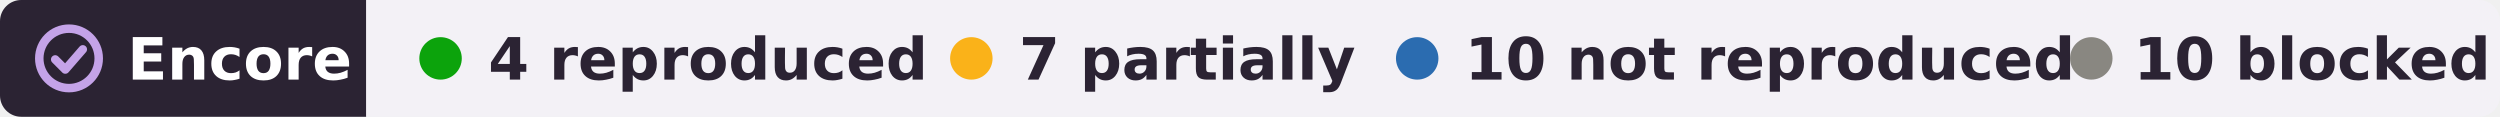
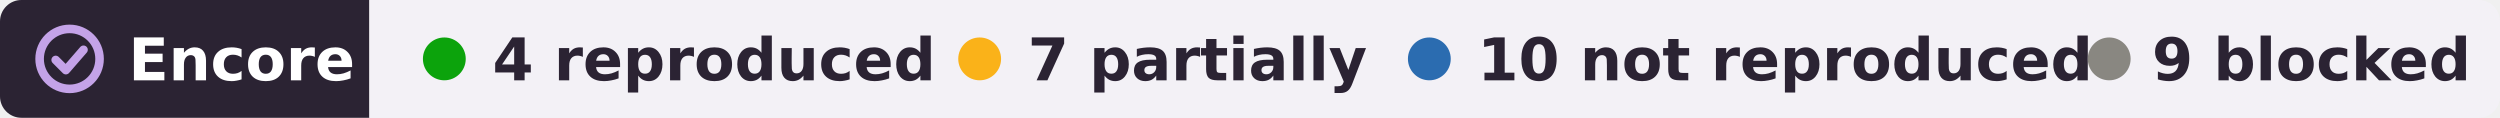
- <svg xmlns="http://www.w3.org/2000/svg" width="471" height="22" viewBox="0 0 471 22" role="img" aria-label="Encore: 4 reproduced, 7 partially reproduced, 10 not reproduced, 10 blocked, of 31 claims tested on DANDI:000218">
+ <svg xmlns="http://www.w3.org/2000/svg" width="467" height="22" viewBox="0 0 467 22" role="img" aria-label="Encore: 4 reproduced, 7 partially reproduced, 10 not reproduced, 9 blocked, of 30 claims tested on DANDI:000218">
  <clipPath id="r">
-     <rect width="471" height="22" rx="4" />
+     <rect width="467" height="22" rx="4" />
  </clipPath>
  <g clip-path="url(#r)">
    <rect width="69" height="22" fill="#2b2333" />
-     <rect x="69" width="402" height="22" fill="#f3f1f6" />
+     <rect x="69" width="398" height="22" fill="#f3f1f6" />
  </g>
  <g fill="none" stroke="#c4a3e8" stroke-width="1.6" stroke-linecap="round" stroke-linejoin="round">
    <circle cx="13" cy="11" r="5.6" />
    <path d="M10.4 11.2l1.9 1.9 3.3-3.8" />
  </g>
  <g font-family="Verdana,DejaVu Sans,Geneva,sans-serif" font-size="11" font-weight="bold">
    <text x="24" y="15" fill="#fff" textLength="39">Encore</text>
    <g fill="#2b2333">
      <circle cx="83" cy="11" r="4" fill="#0ca30c" />
      <text x="92" y="15" textLength="73">4 reproduced</text>
      <circle cx="183" cy="11" r="4" fill="#fab219" />
      <text x="192" y="15" textLength="57">7 partially</text>
      <circle cx="267" cy="11" r="4" fill="#2b6cb0" />
      <text x="276" y="15" textLength="99">10 not reproduced</text>
      <circle cx="394" cy="11" r="4" fill="#898781" />
-       <text x="402" y="15" textLength="59">10 blocked</text>
+       <text x="402" y="15" textLength="54">9 blocked</text>
    </g>
  </g>
</svg>
